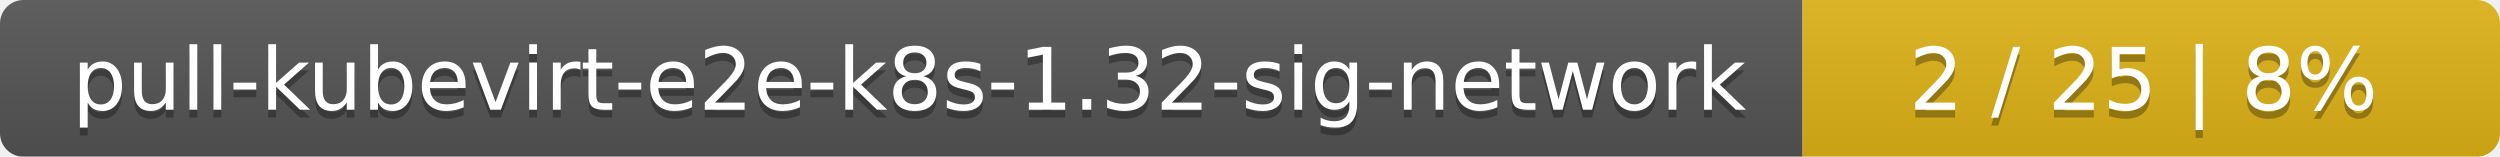
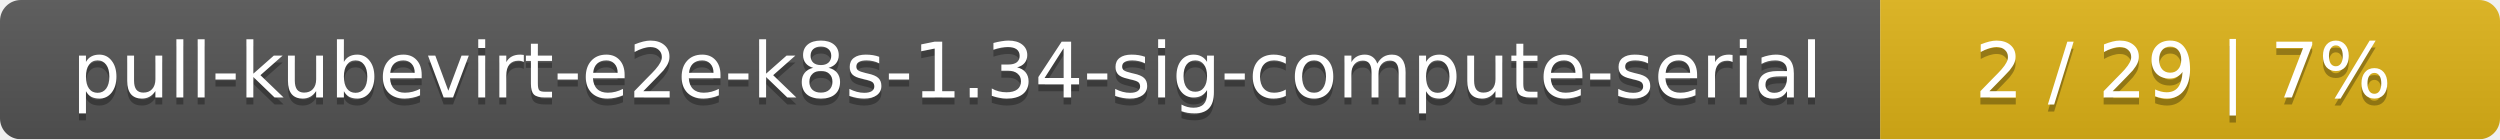
- <svg xmlns="http://www.w3.org/2000/svg" width="319" height="20">
+ <svg xmlns="http://www.w3.org/2000/svg" width="359" height="20">
  <linearGradient id="smooth" x2="0" y2="100%">
    <stop offset="0" stop-color="#bbb" stop-opacity=".1" />
    <stop offset="1" stop-opacity=".1" />
  </linearGradient>
  <mask id="round">
-     <rect width="319" height="20" rx="3" fill="#fff" />
+     <rect width="359" height="20" rx="3" fill="#fff" />
  </mask>
  <g mask="url(#round)">
-     <rect width="230" height="20" fill="#555" />
-     <rect x="230" width="89" height="20" fill="#dfb317" />
-     <rect width="319" height="20" fill="url(#smooth)" />
+     <rect width="270" height="20" fill="#555" />
+     <rect x="270" width="89" height="20" fill="#dfb317" />
+     <rect width="359" height="20" fill="url(#smooth)" />
  </g>
  <g fill="#fff" text-anchor="middle" font-family="DejaVu Sans,Verdana,Geneva,sans-serif" font-size="11">
-     <text x="116" y="15" fill="#010101" fill-opacity=".3">pull-kubevirt-e2e-k8s-1.32-sig-network</text>
-     <text x="116" y="14">pull-kubevirt-e2e-k8s-1.32-sig-network</text>
-     <text x="273.5" y="15" fill="#010101" fill-opacity=".3">2 / 25    |    8%</text>
-     <text x="273.5" y="14">2 / 25    |    8%</text>
+     <text x="136" y="15" fill="#010101" fill-opacity=".3">pull-kubevirt-e2e-k8s-1.34-sig-compute-serial</text>
+     <text x="136" y="14">pull-kubevirt-e2e-k8s-1.34-sig-compute-serial</text>
+     <text x="313.5" y="15" fill="#010101" fill-opacity=".3">2 / 29    |    7%</text>
+     <text x="313.5" y="14">2 / 29    |    7%</text>
  </g>
</svg>
